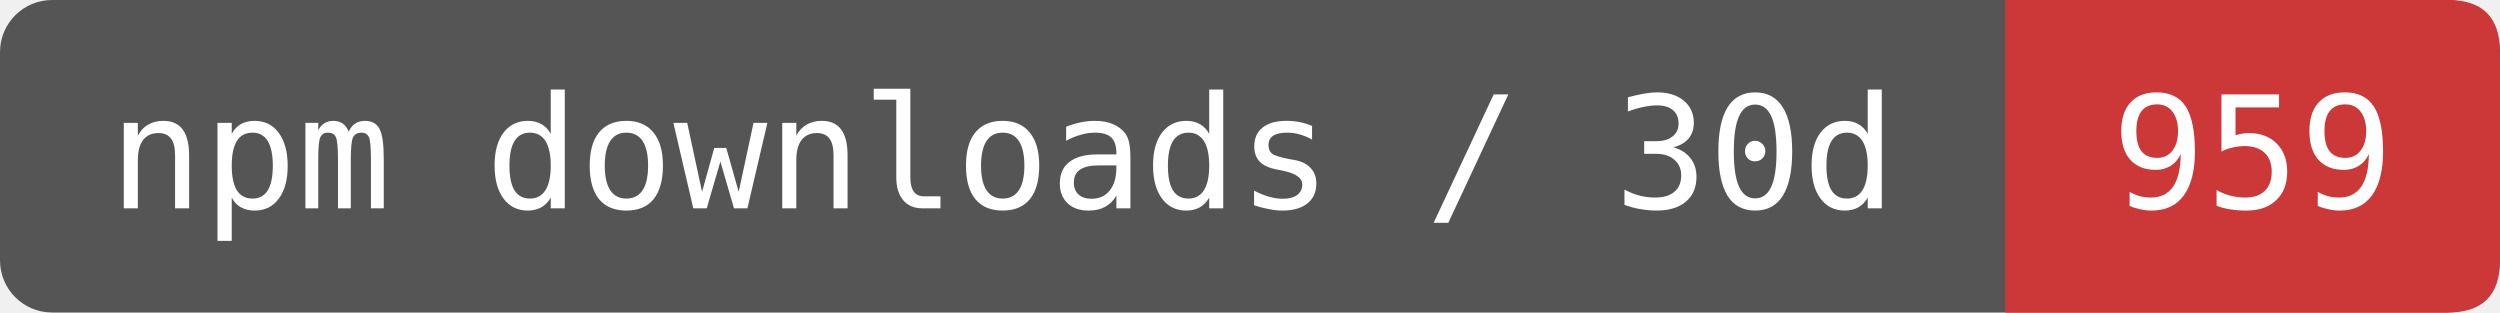
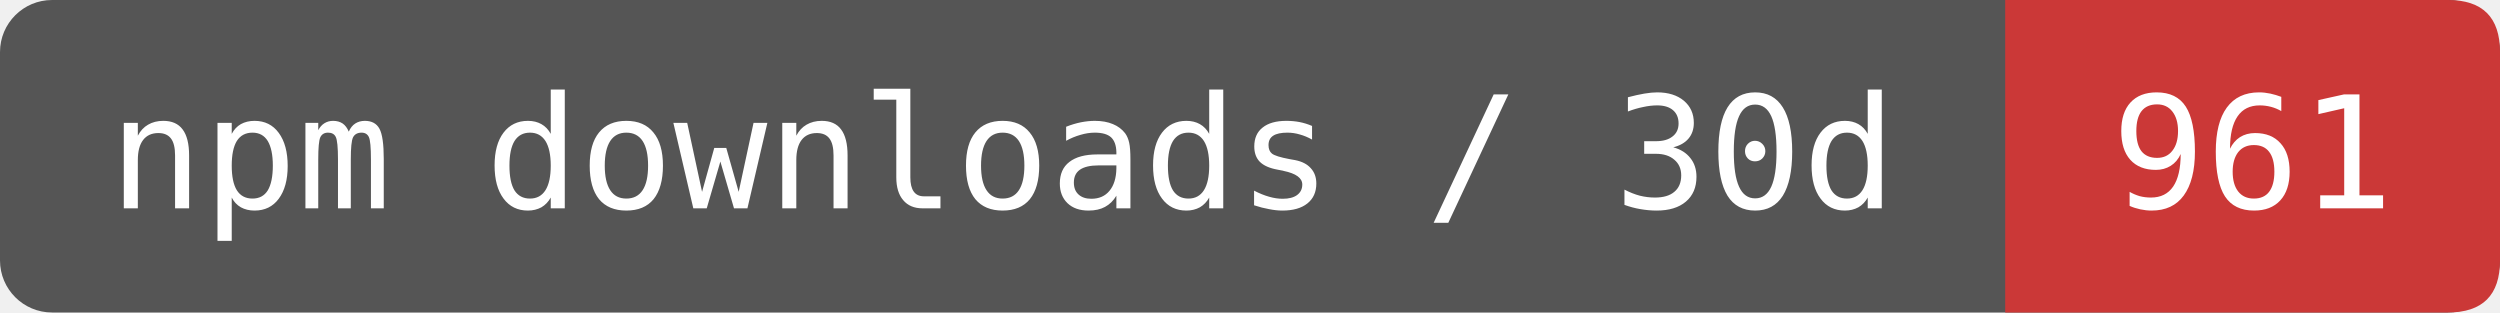
- <svg xmlns="http://www.w3.org/2000/svg" width="192" height="24" viewBox="0 0 192 24" role="img" aria-label="npm downloads / 30d: 959">
+ <svg xmlns="http://www.w3.org/2000/svg" width="192" height="24" viewBox="0 0 192 24" role="img" aria-label="npm downloads / 30d: 961">
  <rect width="192" height="24" rx="4" fill="#555" />
  <path d="M154 0H188Q192 0 192 4V20Q192 24 188 24H154Z" fill="#CB3837" />
  <g fill="#fff" font-family="DejaVu Sans Mono,monospace" font-size="12" text-anchor="middle">
    <text x="77" y="16">npm downloads / 30d</text>
-     <text x="173" y="16">959</text>
+     <text x="173" y="16">961</text>
  </g>
</svg>
